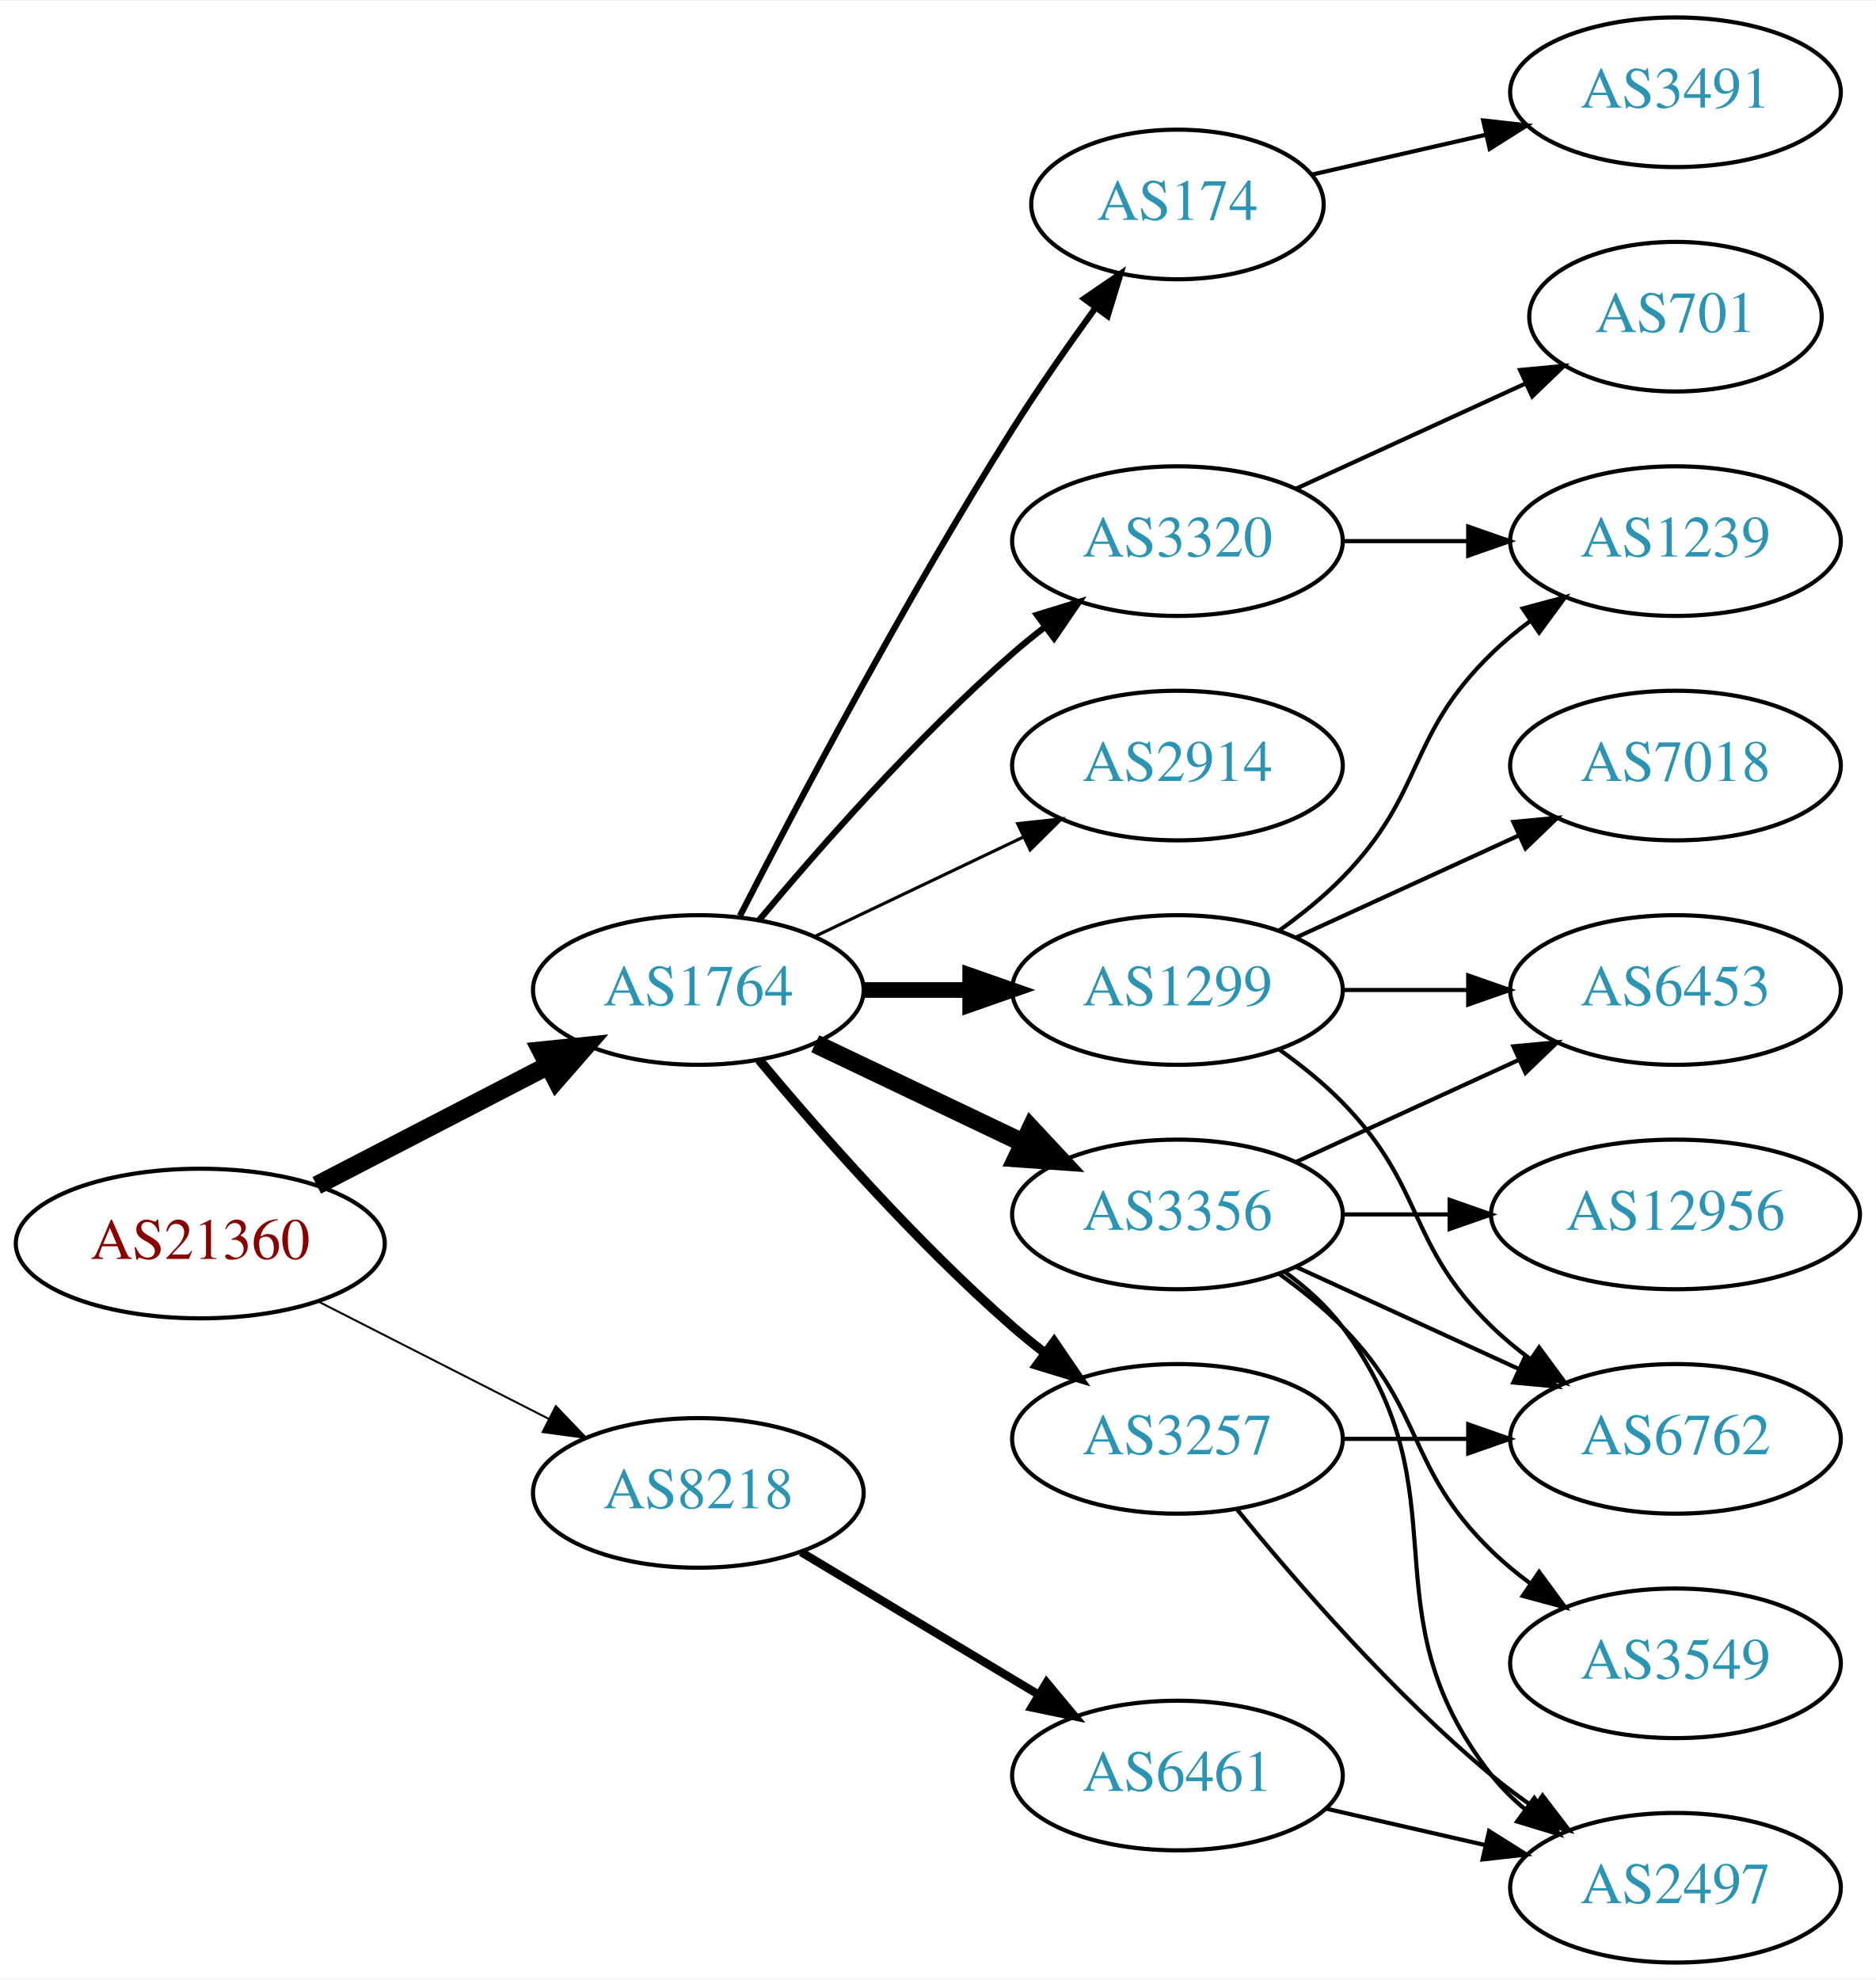
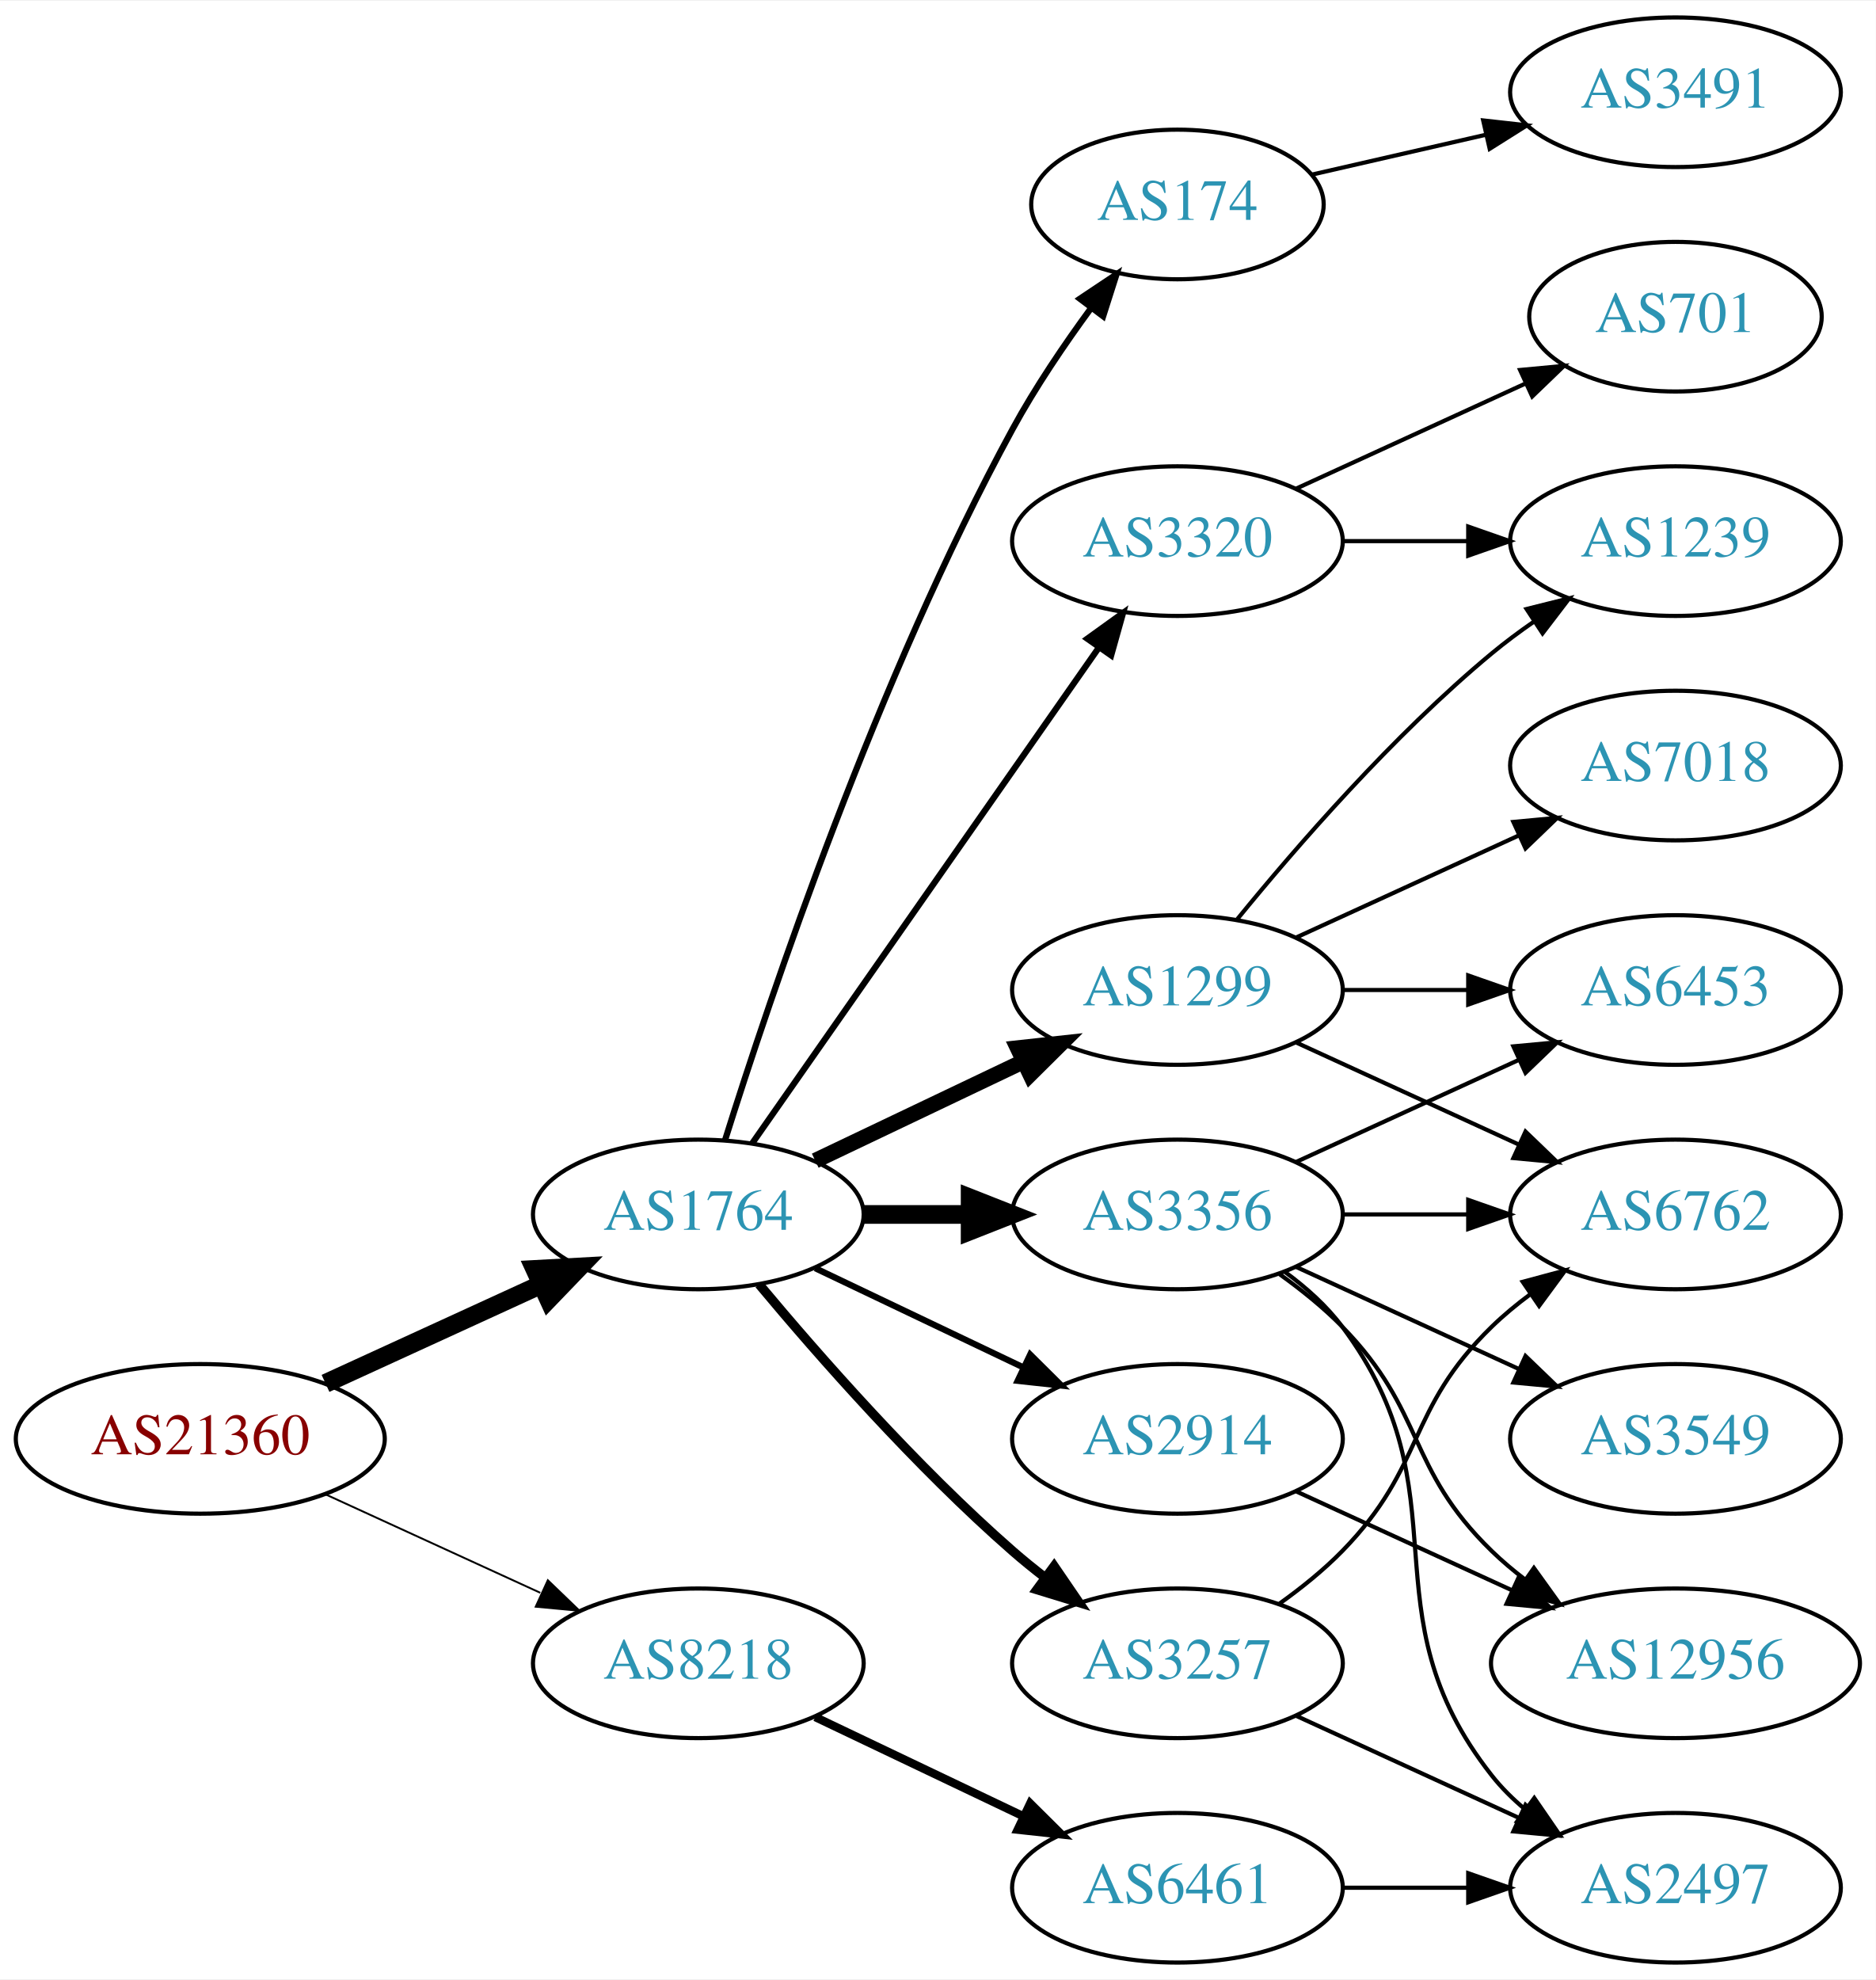
<svg xmlns="http://www.w3.org/2000/svg" xmlns:xlink="http://www.w3.org/1999/xlink" width="451pt" height="476pt" viewBox="0.00 0.00 451.37 476.00">
  <g id="graph0" class="graph" transform="scale(1 1) rotate(0) translate(4 472)">
    <polygon fill="white" stroke="none" points="-4,4 -4,-472 447.37,-472 447.37,4 -4,4" />
    <g id="node1" class="node">
      <g id="a_node1">
        <a xlink:href="/asn/21360" xlink:title="AS21360 ~ Horneckgasse 8 [AT]">
-           <ellipse fill="#ffffff" stroke="black" cx="44.196" cy="-173" rx="44.393" ry="18" />
-           <text text-anchor="middle" x="44.196" y="-169.3" font-family="Times,serif" font-size="14.00" fill="#880000">AS21360</text>
+           <ellipse fill="#ffffff" stroke="black" cx="44.196" cy="-126" rx="44.393" ry="18" />
+           <text text-anchor="middle" x="44.196" y="-122.3" font-family="Times,serif" font-size="14.00" fill="#880000">AS21360</text>
        </a>
      </g>
    </g>
    <g id="node2" class="node">
      <g id="a_node2">
        <a xlink:href="/asn/1764" xlink:title="AS1764 ~ NEXTLAYER-AS [AT]">
-           <ellipse fill="#ffffff" stroke="black" cx="164.039" cy="-234" rx="39.794" ry="18" />
-           <text text-anchor="middle" x="164.039" y="-230.3" font-family="Times,serif" font-size="14.00" fill="#2c94b3">AS1764</text>
+           <ellipse fill="#ffffff" stroke="black" cx="164.039" cy="-180" rx="39.794" ry="18" />
+           <text text-anchor="middle" x="164.039" y="-176.3" font-family="Times,serif" font-size="14.00" fill="#2c94b3">AS1764</text>
        </a>
      </g>
    </g>
    <g id="edge1" class="edge">
-       <path fill="none" stroke="black" stroke-width="4.5" d="M72.231,-186.995C88.781,-195.561 110.133,-206.614 127.974,-215.849" />
-       <polygon fill="black" stroke="black" stroke-width="4.5" points="126.248,-219.39 136.939,-220.49 129.869,-212.396 126.248,-219.39" />
+       <path fill="none" stroke="black" stroke-width="4.5" d="M74.326,-139.348C89.937,-146.502 109.335,-155.391 126.007,-163.03" />
+       <polygon fill="black" stroke="black" stroke-width="4.5" points="124.727,-166.775 135.459,-167.362 128.008,-159.616 124.727,-166.775" />
    </g>
    <g id="node3" class="node">
      <g id="a_node3">
        <a xlink:href="/asn/8218" xlink:title="AS8218 ~ legacy Neotelecoms [FR]">
-           <ellipse fill="#ffffff" stroke="black" cx="164.039" cy="-113" rx="39.794" ry="18" />
-           <text text-anchor="middle" x="164.039" y="-109.3" font-family="Times,serif" font-size="14.00" fill="#2c94b3">AS8218</text>
+           <ellipse fill="#ffffff" stroke="black" cx="164.039" cy="-72" rx="39.794" ry="18" />
+           <text text-anchor="middle" x="164.039" y="-68.3" font-family="Times,serif" font-size="14.00" fill="#2c94b3">AS8218</text>
        </a>
      </g>
    </g>
    <g id="edge2" class="edge">
-       <path fill="none" stroke="black" stroke-width="0.474" d="M72.528,-159.084C89.087,-150.653 110.372,-139.815 128.141,-130.768" />
-       <polygon fill="black" stroke="black" stroke-width="0.474" points="129.745,-133.879 137.068,-126.223 126.569,-127.641 129.745,-133.879" />
+       <path fill="none" stroke="black" stroke-width="0.45" d="M74.326,-112.652C89.937,-105.498 109.335,-96.609 126.007,-88.969" />
+       <polygon fill="black" stroke="black" stroke-width="0.45" points="127.826,-91.986 135.459,-84.638 124.91,-85.622 127.826,-91.986" />
    </g>
    <g id="node4" class="node">
      <g id="a_node4">
-         <a xlink:href="/asn/2914" xlink:title="AS2914 ~ NTT America, Inc. [US]">
-           <ellipse fill="#ffffff" stroke="black" cx="279.332" cy="-288" rx="39.794" ry="18" />
-           <text text-anchor="middle" x="279.332" y="-284.3" font-family="Times,serif" font-size="14.00" fill="#2c94b3">AS2914</text>
+         <a xlink:href="/asn/1299" xlink:title="AS1299 ~ Telia Carrier [EU]">
+           <ellipse fill="#ffffff" stroke="black" cx="279.332" cy="-234" rx="39.794" ry="18" />
+           <text text-anchor="middle" x="279.332" y="-230.3" font-family="Times,serif" font-size="14.00" fill="#2c94b3">AS1299</text>
        </a>
      </g>
    </g>
    <g id="edge3" class="edge">
-       <path fill="none" stroke="black" stroke-width="0.75" d="M192.175,-246.934C207.169,-254.081 225.99,-263.052 242.213,-270.785" />
-       <polygon fill="black" stroke="black" stroke-width="0.75" points="240.884,-274.028 251.417,-275.171 243.895,-267.709 240.884,-274.028" />
+       <path fill="none" stroke="black" stroke-width="3.75" d="M192.175,-192.934C207.169,-200.081 225.99,-209.052 242.213,-216.785" />
+       <polygon fill="black" stroke="black" stroke-width="3.75" points="240.884,-220.028 251.417,-221.171 243.895,-213.709 240.884,-220.028" />
    </g>
    <g id="node5" class="node">
      <g id="a_node5">
+         <a xlink:href="/asn/2914" xlink:title="AS2914 ~ NTT America, Inc. [US]">
+           <ellipse fill="#ffffff" stroke="black" cx="279.332" cy="-126" rx="39.794" ry="18" />
+           <text text-anchor="middle" x="279.332" y="-122.3" font-family="Times,serif" font-size="14.00" fill="#2c94b3">AS2914</text>
+         </a>
+       </g>
+     </g>
+     <g id="edge4" class="edge">
+       <path fill="none" stroke="black" stroke-width="1.5" d="M192.175,-167.066C207.169,-159.919 225.99,-150.948 242.213,-143.215" />
+       <polygon fill="black" stroke="black" stroke-width="1.5" points="243.895,-146.291 251.417,-138.829 240.884,-139.972 243.895,-146.291" />
+     </g>
+     <g id="node6" class="node">
+       <g id="a_node6">
+         <a xlink:href="/asn/3320" xlink:title="AS3320 ~ DTAG [DE]">
+           <ellipse fill="#ffffff" stroke="black" cx="279.332" cy="-342" rx="39.794" ry="18" />
+           <text text-anchor="middle" x="279.332" y="-338.3" font-family="Times,serif" font-size="14.00" fill="#2c94b3">AS3320</text>
+         </a>
+       </g>
+     </g>
+     <g id="edge5" class="edge">
+       <path fill="none" stroke="black" stroke-width="1.5" d="M176.949,-197.031C196.871,-225.517 237.06,-282.985 260.41,-316.374" />
+       <polygon fill="black" stroke="black" stroke-width="1.5" points="257.641,-318.521 266.24,-324.71 263.377,-314.509 257.641,-318.521" />
+     </g>
+     <g id="node7" class="node">
+       <g id="a_node7">
        <a xlink:href="/asn/3356" xlink:title="AS3356 ~ Level 3 Parent, LLC [US]">
          <ellipse fill="#ffffff" stroke="black" cx="279.332" cy="-180" rx="39.794" ry="18" />
          <text text-anchor="middle" x="279.332" y="-176.3" font-family="Times,serif" font-size="14.00" fill="#2c94b3">AS3356</text>
        </a>
      </g>
    </g>
-     <g id="edge4" class="edge">
-       <path fill="none" stroke="black" stroke-width="4.5" d="M192.175,-221.066C207.169,-213.919 225.99,-204.948 242.213,-197.215" />
-       <polygon fill="black" stroke="black" stroke-width="4.5" points="244.084,-200.686 251.417,-192.829 240.695,-193.577 244.084,-200.686" />
-     </g>
-     <g id="node6" class="node">
-       <g id="a_node6">
+     <g id="edge6" class="edge">
+       <path fill="none" stroke="black" stroke-width="4.5" d="M203.711,-180C211.914,-180 220.678,-180 229.21,-180" />
+       <polygon fill="black" stroke="black" stroke-width="4.5" points="229.449,-183.938 239.449,-180 229.449,-176.063 229.449,-183.938" />
+     </g>
+     <g id="node8" class="node">
+       <g id="a_node8">
+         <a xlink:href="/asn/3257" xlink:title="AS3257 ~ GTT [DE]">
+           <ellipse fill="#ffffff" stroke="black" cx="279.332" cy="-72" rx="39.794" ry="18" />
+           <text text-anchor="middle" x="279.332" y="-68.3" font-family="Times,serif" font-size="14.00" fill="#2c94b3">AS3257</text>
+         </a>
+       </g>
+     </g>
+     <g id="edge7" class="edge">
+       <path fill="none" stroke="black" stroke-width="2.25" d="M178.669,-163.183C192.951,-146.071 216.498,-119.255 239.685,-99 242.151,-96.846 244.789,-94.706 247.487,-92.628" />
+       <polygon fill="black" stroke="black" stroke-width="2.25" points="249.66,-95.375 255.641,-86.63 245.512,-89.736 249.66,-95.375" />
+     </g>
+     <g id="node9" class="node">
+       <g id="a_node9">
        <a xlink:href="/asn/174" xlink:title="AS174 ~ Cogent Communications [US]">
          <ellipse fill="#ffffff" stroke="black" cx="279.332" cy="-423" rx="35.194" ry="18" />
          <text text-anchor="middle" x="279.332" y="-419.3" font-family="Times,serif" font-size="14.00" fill="#2c94b3">AS174</text>
        </a>
      </g>
    </g>
-     <g id="edge5" class="edge">
-       <path fill="none" stroke="black" stroke-width="1.5" d="M174.065,-251.852C187.501,-278.055 213.95,-328.237 239.685,-369 245.841,-378.751 253.087,-389.127 259.631,-398.15" />
-       <polygon fill="black" stroke="black" stroke-width="1.5" points="256.892,-400.333 265.632,-406.322 262.534,-396.19 256.892,-400.333" />
-     </g>
-     <g id="node7" class="node">
-       <g id="a_node7">
-         <a xlink:href="/asn/1299" xlink:title="AS1299 ~ Telia Carrier [EU]">
-           <ellipse fill="#ffffff" stroke="black" cx="279.332" cy="-234" rx="39.794" ry="18" />
-           <text text-anchor="middle" x="279.332" y="-230.3" font-family="Times,serif" font-size="14.00" fill="#2c94b3">AS1299</text>
-         </a>
-       </g>
-     </g>
-     <g id="edge6" class="edge">
-       <path fill="none" stroke="black" stroke-width="3.75" d="M203.711,-234C211.914,-234 220.678,-234 229.21,-234" />
-       <polygon fill="black" stroke="black" stroke-width="3.75" points="229.449,-237.5 239.449,-234 229.449,-230.5 229.449,-237.5" />
-     </g>
-     <g id="node8" class="node">
-       <g id="a_node8">
-         <a xlink:href="/asn/3257" xlink:title="AS3257 ~ GTT [DE]">
-           <ellipse fill="#ffffff" stroke="black" cx="279.332" cy="-126" rx="39.794" ry="18" />
-           <text text-anchor="middle" x="279.332" y="-122.3" font-family="Times,serif" font-size="14.00" fill="#2c94b3">AS3257</text>
-         </a>
-       </g>
-     </g>
-     <g id="edge7" class="edge">
-       <path fill="none" stroke="black" stroke-width="2.25" d="M178.669,-217.183C192.951,-200.071 216.498,-173.255 239.685,-153 242.151,-150.846 244.789,-148.706 247.487,-146.628" />
-       <polygon fill="black" stroke="black" stroke-width="2.25" points="249.66,-149.375 255.641,-140.63 245.512,-143.736 249.66,-149.375" />
-     </g>
-     <g id="node9" class="node">
-       <g id="a_node9">
-         <a xlink:href="/asn/3320" xlink:title="AS3320 ~ DTAG [DE]">
-           <ellipse fill="#ffffff" stroke="black" cx="279.332" cy="-342" rx="39.794" ry="18" />
-           <text text-anchor="middle" x="279.332" y="-338.3" font-family="Times,serif" font-size="14.00" fill="#2c94b3">AS3320</text>
-         </a>
-       </g>
-     </g>
    <g id="edge8" class="edge">
-       <path fill="none" stroke="black" stroke-width="1.5" d="M178.669,-250.817C192.951,-267.929 216.498,-294.745 239.685,-315 242.151,-317.154 244.789,-319.294 247.487,-321.372" />
-       <polygon fill="black" stroke="black" stroke-width="1.5" points="245.512,-324.264 255.641,-327.37 249.66,-318.625 245.512,-324.264" />
+       <path fill="none" stroke="black" stroke-width="1.5" d="M170.46,-197.841C181.231,-232.146 207.122,-309.203 239.685,-369 245.117,-378.974 252.091,-389.269 258.617,-398.16" />
+       <polygon fill="black" stroke="black" stroke-width="1.5" points="255.858,-400.316 264.67,-406.198 261.45,-396.105 255.858,-400.316" />
    </g>
    <g id="node19" class="node">
      <g id="a_node19">
        <a xlink:href="/asn/6461" xlink:title="AS6461 ~ Zayo Bandwidth [US]">
-           <ellipse fill="#ffffff" stroke="black" cx="279.332" cy="-45" rx="39.794" ry="18" />
-           <text text-anchor="middle" x="279.332" y="-41.3" font-family="Times,serif" font-size="14.00" fill="#2c94b3">AS6461</text>
-         </a>
-       </g>
-     </g>
-     <g id="edge23" class="edge">
-       <path fill="none" stroke="black" stroke-width="2" d="M188.789,-98.745C205.405,-88.771 227.801,-75.329 246.038,-64.383" />
-       <polygon fill="black" stroke="black" stroke-width="2" points="247.84,-67.384 254.613,-59.236 244.238,-61.382 247.84,-67.384" />
+           <ellipse fill="#ffffff" stroke="black" cx="279.332" cy="-18" rx="39.794" ry="18" />
+           <text text-anchor="middle" x="279.332" y="-14.3" font-family="Times,serif" font-size="14.00" fill="#2c94b3">AS6461</text>
+         </a>
+       </g>
+     </g>
+     <g id="edge24" class="edge">
+       <path fill="none" stroke="black" stroke-width="2" d="M192.175,-59.066C207.169,-51.919 225.99,-42.948 242.213,-35.215" />
+       <polygon fill="black" stroke="black" stroke-width="2" points="243.895,-38.291 251.417,-30.829 240.884,-31.972 243.895,-38.291" />
    </g>
    <g id="node10" class="node">
      <g id="a_node10">
+         <a xlink:href="/asn/1239" xlink:title="AS1239 ~ Sprint [US]">
+           <ellipse fill="#ffffff" stroke="black" cx="399.174" cy="-342" rx="39.794" ry="18" />
+           <text text-anchor="middle" x="399.174" y="-338.3" font-family="Times,serif" font-size="14.00" fill="#2c94b3">AS1239</text>
+         </a>
+       </g>
+     </g>
+     <g id="edge9" class="edge">
+       <path fill="none" stroke="black" d="M293.751,-251.065C307.865,-268.375 331.28,-295.345 354.978,-315 358.194,-317.668 361.695,-320.27 365.265,-322.741" />
+       <polygon fill="black" stroke="black" points="363.343,-325.666 373.622,-328.236 367.189,-319.817 363.343,-325.666" />
+     </g>
+     <g id="node11" class="node">
+       <g id="a_node11">
+         <a xlink:href="/asn/7018" xlink:title="AS7018 ~ AT&amp;T Services, Inc. [US]">
+           <ellipse fill="#ffffff" stroke="black" cx="399.174" cy="-288" rx="39.794" ry="18" />
+           <text text-anchor="middle" x="399.174" y="-284.3" font-family="Times,serif" font-size="14.00" fill="#2c94b3">AS7018</text>
+         </a>
+       </g>
+     </g>
+     <g id="edge10" class="edge">
+       <path fill="none" stroke="black" d="M307.96,-246.661C323.917,-253.973 344.188,-263.261 361.471,-271.181" />
+       <polygon fill="black" stroke="black" points="360.169,-274.435 370.718,-275.419 363.085,-268.071 360.169,-274.435" />
+     </g>
+     <g id="node12" class="node">
+       <g id="a_node12">
+         <a xlink:href="/asn/6453" xlink:title="AS6453 ~ TATA COMMUNICATIONS (AMERICA) INC [US]">
+           <ellipse fill="#ffffff" stroke="black" cx="399.174" cy="-234" rx="39.794" ry="18" />
+           <text text-anchor="middle" x="399.174" y="-230.3" font-family="Times,serif" font-size="14.00" fill="#2c94b3">AS6453</text>
+         </a>
+       </g>
+     </g>
+     <g id="edge11" class="edge">
+       <path fill="none" stroke="black" d="M319.244,-234C328.798,-234 339.147,-234 349.11,-234" />
+       <polygon fill="black" stroke="black" points="349.302,-237.5 359.302,-234 349.302,-230.5 349.302,-237.5" />
+     </g>
+     <g id="node13" class="node">
+       <g id="a_node13">
        <a xlink:href="/asn/6762" xlink:title="AS6762 ~ TELECOM ITALIA SPARKLE S.p.A. [IT]">
+           <ellipse fill="#ffffff" stroke="black" cx="399.174" cy="-180" rx="39.794" ry="18" />
+           <text text-anchor="middle" x="399.174" y="-176.3" font-family="Times,serif" font-size="14.00" fill="#2c94b3">AS6762</text>
+         </a>
+       </g>
+     </g>
+     <g id="edge12" class="edge">
+       <path fill="none" stroke="black" d="M307.96,-221.339C323.917,-214.027 344.188,-204.739 361.471,-196.819" />
+       <polygon fill="black" stroke="black" points="363.085,-199.929 370.718,-192.581 360.169,-193.565 363.085,-199.929" />
+     </g>
+     <g id="node16" class="node">
+       <g id="a_node16">
+         <a xlink:href="/asn/12956" xlink:title="AS12956 ~ TELXIUS [ES]">
+           <ellipse fill="#ffffff" stroke="black" cx="399.174" cy="-72" rx="44.393" ry="18" />
+           <text text-anchor="middle" x="399.174" y="-68.3" font-family="Times,serif" font-size="14.00" fill="#2c94b3">AS12956</text>
+         </a>
+       </g>
+     </g>
+     <g id="edge22" class="edge">
+       <path fill="none" stroke="black" d="M307.96,-113.339C323.458,-106.238 343.025,-97.272 359.971,-89.506" />
+       <polygon fill="black" stroke="black" points="361.441,-92.683 369.074,-85.335 358.525,-86.319 361.441,-92.683" />
+     </g>
+     <g id="edge13" class="edge">
+       <path fill="none" stroke="black" d="M319.244,-342C328.798,-342 339.147,-342 349.11,-342" />
+       <polygon fill="black" stroke="black" points="349.302,-345.5 359.302,-342 349.302,-338.5 349.302,-345.5" />
+     </g>
+     <g id="node14" class="node">
+       <g id="a_node14">
+         <a xlink:href="/asn/701" xlink:title="AS701 ~ UUNET [US]">
+           <ellipse fill="#ffffff" stroke="black" cx="399.174" cy="-396" rx="35.194" ry="18" />
+           <text text-anchor="middle" x="399.174" y="-392.3" font-family="Times,serif" font-size="14.00" fill="#2c94b3">AS701</text>
+         </a>
+       </g>
+     </g>
+     <g id="edge14" class="edge">
+       <path fill="none" stroke="black" d="M307.96,-354.661C324.377,-362.183 345.358,-371.798 362.955,-379.861" />
+       <polygon fill="black" stroke="black" points="361.783,-383.174 372.332,-384.158 364.7,-376.811 361.783,-383.174" />
+     </g>
+     <g id="edge18" class="edge">
+       <path fill="none" stroke="black" d="M307.96,-192.661C323.917,-199.973 344.188,-209.261 361.471,-217.181" />
+       <polygon fill="black" stroke="black" points="360.169,-220.435 370.718,-221.419 363.085,-214.071 360.169,-220.435" />
+     </g>
+     <g id="edge19" class="edge">
+       <path fill="none" stroke="black" d="M319.244,-180C328.798,-180 339.147,-180 349.11,-180" />
+       <polygon fill="black" stroke="black" points="349.302,-183.5 359.302,-180 349.302,-176.5 349.302,-183.5" />
+     </g>
+     <g id="node15" class="node">
+       <g id="a_node15">
+         <a xlink:href="/asn/3549" xlink:title="AS3549 ~ Level 3 Parent, LLC [US]">
          <ellipse fill="#ffffff" stroke="black" cx="399.174" cy="-126" rx="39.794" ry="18" />
-           <text text-anchor="middle" x="399.174" y="-122.3" font-family="Times,serif" font-size="14.00" fill="#2c94b3">AS6762</text>
-         </a>
-       </g>
-     </g>
-     <g id="edge9" class="edge">
+           <text text-anchor="middle" x="399.174" y="-122.3" font-family="Times,serif" font-size="14.00" fill="#2c94b3">AS3549</text>
+         </a>
+       </g>
+     </g>
+     <g id="edge15" class="edge">
      <path fill="none" stroke="black" d="M307.96,-167.339C323.917,-160.027 344.188,-150.739 361.471,-142.819" />
      <polygon fill="black" stroke="black" points="363.085,-145.929 370.718,-138.581 360.169,-139.565 363.085,-145.929" />
    </g>
-     <g id="node11" class="node">
-       <g id="a_node11">
-         <a xlink:href="/asn/12956" xlink:title="AS12956 ~ TELXIUS [ES]">
-           <ellipse fill="#ffffff" stroke="black" cx="399.174" cy="-180" rx="44.393" ry="18" />
-           <text text-anchor="middle" x="399.174" y="-176.3" font-family="Times,serif" font-size="14.00" fill="#2c94b3">AS12956</text>
-         </a>
-       </g>
-     </g>
-     <g id="edge10" class="edge">
-       <path fill="none" stroke="black" d="M319.244,-180C327.347,-180 336.022,-180 344.548,-180" />
-       <polygon fill="black" stroke="black" points="344.826,-183.5 354.826,-180 344.826,-176.5 344.826,-183.5" />
-     </g>
-     <g id="node12" class="node">
-       <g id="a_node12">
-         <a xlink:href="/asn/3549" xlink:title="AS3549 ~ Level 3 Parent, LLC [US]">
-           <ellipse fill="#ffffff" stroke="black" cx="399.174" cy="-72" rx="39.794" ry="18" />
-           <text text-anchor="middle" x="399.174" y="-68.3" font-family="Times,serif" font-size="14.00" fill="#2c94b3">AS3549</text>
-         </a>
-       </g>
-     </g>
-     <g id="edge11" class="edge">
-       <path fill="none" stroke="black" d="M303.926,-165.611C309.182,-161.852 314.513,-157.563 318.978,-153 339.151,-132.383 334.285,-119.094 354.978,-99 357.823,-96.237 360.997,-93.614 364.297,-91.166" />
-       <polygon fill="black" stroke="black" points="366.363,-93.993 372.645,-85.462 362.414,-88.214 366.363,-93.993" />
-     </g>
-     <g id="node13" class="node">
-       <g id="a_node13">
+     <g id="edge16" class="edge">
+       <path fill="none" stroke="black" d="M303.926,-165.611C309.182,-161.852 314.513,-157.563 318.978,-153 339.151,-132.383 334.285,-119.094 354.978,-99 357.464,-96.586 360.202,-94.278 363.055,-92.1" />
+       <polygon fill="black" stroke="black" points="365.11,-94.934 371.291,-86.329 361.092,-89.202 365.11,-94.934" />
+     </g>
+     <g id="node17" class="node">
+       <g id="a_node17">
        <a xlink:href="/asn/2497" xlink:title="AS2497 ~ Internet Initiative Japan Inc. [JP]">
          <ellipse fill="#ffffff" stroke="black" cx="399.174" cy="-18" rx="39.794" ry="18" />
          <text text-anchor="middle" x="399.174" y="-14.3" font-family="Times,serif" font-size="14.00" fill="#2c94b3">AS2497</text>
        </a>
      </g>
    </g>
-     <g id="edge12" class="edge">
+     <g id="edge17" class="edge">
      <path fill="none" stroke="black" d="M305.262,-166.118C310.338,-162.389 315.256,-157.984 318.978,-153 349.249,-112.458 323.679,-84.754 354.978,-45 357.303,-42.047 360.047,-39.33 363.006,-36.853" />
      <polygon fill="black" stroke="black" points="365.199,-39.585 371.203,-30.855 361.065,-33.936 365.199,-39.585" />
    </g>
-     <g id="node14" class="node">
-       <g id="a_node14">
-         <a xlink:href="/asn/6453" xlink:title="AS6453 ~ TATA COMMUNICATIONS (AMERICA) INC [US]">
-           <ellipse fill="#ffffff" stroke="black" cx="399.174" cy="-234" rx="39.794" ry="18" />
-           <text text-anchor="middle" x="399.174" y="-230.3" font-family="Times,serif" font-size="14.00" fill="#2c94b3">AS6453</text>
-         </a>
-       </g>
-     </g>
-     <g id="edge13" class="edge">
-       <path fill="none" stroke="black" d="M307.96,-192.661C323.917,-199.973 344.188,-209.261 361.471,-217.181" />
-       <polygon fill="black" stroke="black" points="360.169,-220.435 370.718,-221.419 363.085,-214.071 360.169,-220.435" />
-     </g>
-     <g id="node15" class="node">
-       <g id="a_node15">
+     <g id="edge21" class="edge">
+       <path fill="none" stroke="black" d="M303.926,-86.389C309.182,-90.148 314.513,-94.437 318.978,-99 339.151,-119.617 334.285,-132.906 354.978,-153 357.823,-155.763 360.997,-158.386 364.297,-160.834" />
+       <polygon fill="black" stroke="black" points="362.414,-163.786 372.645,-166.538 366.363,-158.006 362.414,-163.786" />
+     </g>
+     <g id="edge20" class="edge">
+       <path fill="none" stroke="black" d="M307.96,-59.339C323.917,-52.027 344.188,-42.739 361.471,-34.819" />
+       <polygon fill="black" stroke="black" points="363.085,-37.929 370.718,-30.581 360.169,-31.565 363.085,-37.929" />
+     </g>
+     <g id="node18" class="node">
+       <g id="a_node18">
        <a xlink:href="/asn/3491" xlink:title="AS3491 ~ PCCW Global, Inc. [US]">
          <ellipse fill="#ffffff" stroke="black" cx="399.174" cy="-450" rx="39.794" ry="18" />
          <text text-anchor="middle" x="399.174" y="-446.3" font-family="Times,serif" font-size="14.00" fill="#2c94b3">AS3491</text>
        </a>
      </g>
    </g>
-     <g id="edge14" class="edge">
+     <g id="edge23" class="edge">
      <path fill="none" stroke="black" d="M311.602,-430.165C324.441,-433.106 339.546,-436.567 353.513,-439.767" />
      <polygon fill="black" stroke="black" points="352.905,-443.219 363.434,-442.04 354.468,-436.395 352.905,-443.219" />
    </g>
-     <g id="edge16" class="edge">
-       <path fill="none" stroke="black" d="M303.926,-219.611C309.182,-215.852 314.513,-211.563 318.978,-207 339.151,-186.383 334.285,-173.094 354.978,-153 357.823,-150.237 360.997,-147.614 364.297,-145.166" />
-       <polygon fill="black" stroke="black" points="366.363,-147.994 372.645,-139.462 362.414,-142.214 366.363,-147.994" />
-     </g>
-     <g id="edge17" class="edge">
-       <path fill="none" stroke="black" d="M319.244,-234C328.798,-234 339.147,-234 349.11,-234" />
-       <polygon fill="black" stroke="black" points="349.302,-237.5 359.302,-234 349.302,-230.5 349.302,-237.5" />
-     </g>
-     <g id="node16" class="node">
-       <g id="a_node16">
-         <a xlink:href="/asn/1239" xlink:title="AS1239 ~ Sprint [US]">
-           <ellipse fill="#ffffff" stroke="black" cx="399.174" cy="-342" rx="39.794" ry="18" />
-           <text text-anchor="middle" x="399.174" y="-338.3" font-family="Times,serif" font-size="14.00" fill="#2c94b3">AS1239</text>
-         </a>
-       </g>
-     </g>
-     <g id="edge15" class="edge">
-       <path fill="none" stroke="black" d="M303.926,-248.389C309.182,-252.148 314.513,-256.437 318.978,-261 339.151,-281.617 334.285,-294.906 354.978,-315 357.823,-317.763 360.997,-320.386 364.297,-322.834" />
-       <polygon fill="black" stroke="black" points="362.414,-325.786 372.645,-328.538 366.363,-320.006 362.414,-325.786" />
-     </g>
-     <g id="node17" class="node">
-       <g id="a_node17">
-         <a xlink:href="/asn/7018" xlink:title="AS7018 ~ AT&amp;T Services, Inc. [US]">
-           <ellipse fill="#ffffff" stroke="black" cx="399.174" cy="-288" rx="39.794" ry="18" />
-           <text text-anchor="middle" x="399.174" y="-284.3" font-family="Times,serif" font-size="14.00" fill="#2c94b3">AS7018</text>
-         </a>
-       </g>
-     </g>
-     <g id="edge18" class="edge">
-       <path fill="none" stroke="black" d="M307.96,-246.661C323.917,-253.973 344.188,-263.261 361.471,-271.181" />
-       <polygon fill="black" stroke="black" points="360.169,-274.435 370.718,-275.419 363.085,-268.071 360.169,-274.435" />
-     </g>
-     <g id="edge22" class="edge">
-       <path fill="none" stroke="black" d="M319.244,-126C328.798,-126 339.147,-126 349.11,-126" />
-       <polygon fill="black" stroke="black" points="349.302,-129.5 359.302,-126 349.302,-122.5 349.302,-129.5" />
-     </g>
-     <g id="edge21" class="edge">
-       <path fill="none" stroke="black" d="M293.751,-108.935C307.865,-91.625 331.28,-64.655 354.978,-45 358.194,-42.332 361.695,-39.73 365.265,-37.259" />
-       <polygon fill="black" stroke="black" points="367.189,-40.183 373.622,-31.764 363.343,-34.334 367.189,-40.183" />
-     </g>
-     <g id="edge20" class="edge">
-       <path fill="none" stroke="black" d="M319.244,-342C328.798,-342 339.147,-342 349.11,-342" />
-       <polygon fill="black" stroke="black" points="349.302,-345.5 359.302,-342 349.302,-338.5 349.302,-345.5" />
-     </g>
-     <g id="node18" class="node">
-       <g id="a_node18">
-         <a xlink:href="/asn/701" xlink:title="AS701 ~ UUNET [US]">
-           <ellipse fill="#ffffff" stroke="black" cx="399.174" cy="-396" rx="35.194" ry="18" />
-           <text text-anchor="middle" x="399.174" y="-392.3" font-family="Times,serif" font-size="14.00" fill="#2c94b3">AS701</text>
-         </a>
-       </g>
-     </g>
-     <g id="edge19" class="edge">
-       <path fill="none" stroke="black" d="M307.96,-354.661C324.377,-362.183 345.358,-371.798 362.955,-379.861" />
-       <polygon fill="black" stroke="black" points="361.783,-383.174 372.332,-384.158 364.7,-376.811 361.783,-383.174" />
-     </g>
-     <g id="edge24" class="edge">
-       <path fill="none" stroke="black" d="M315.051,-37.045C327.051,-34.296 340.672,-31.175 353.364,-28.267" />
-       <polygon fill="black" stroke="black" points="354.33,-31.636 363.296,-25.991 352.767,-24.813 354.33,-31.636" />
+     <g id="edge25" class="edge">
+       <path fill="none" stroke="black" d="M319.244,-18C328.798,-18 339.147,-18 349.11,-18" />
+       <polygon fill="black" stroke="black" points="349.302,-21.5 359.302,-18 349.302,-14.5 349.302,-21.5" />
    </g>
  </g>
</svg>
